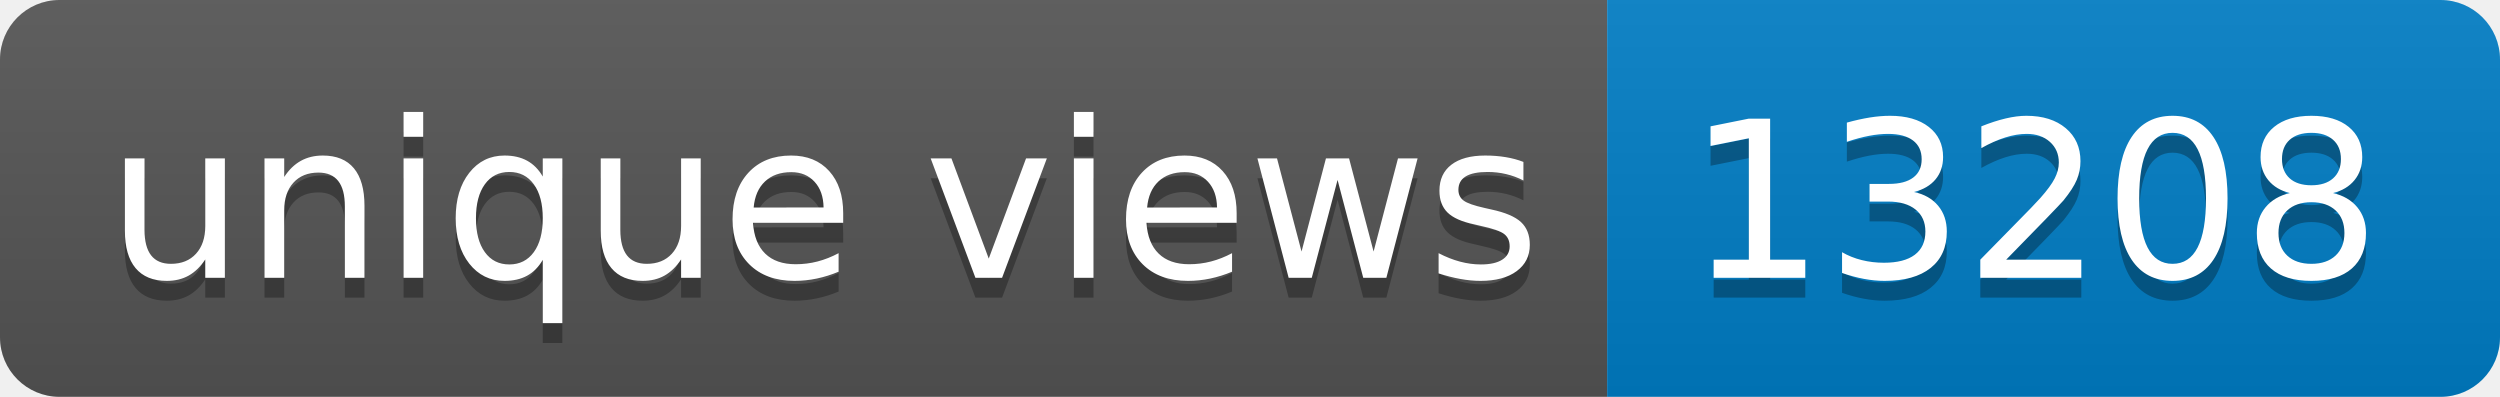
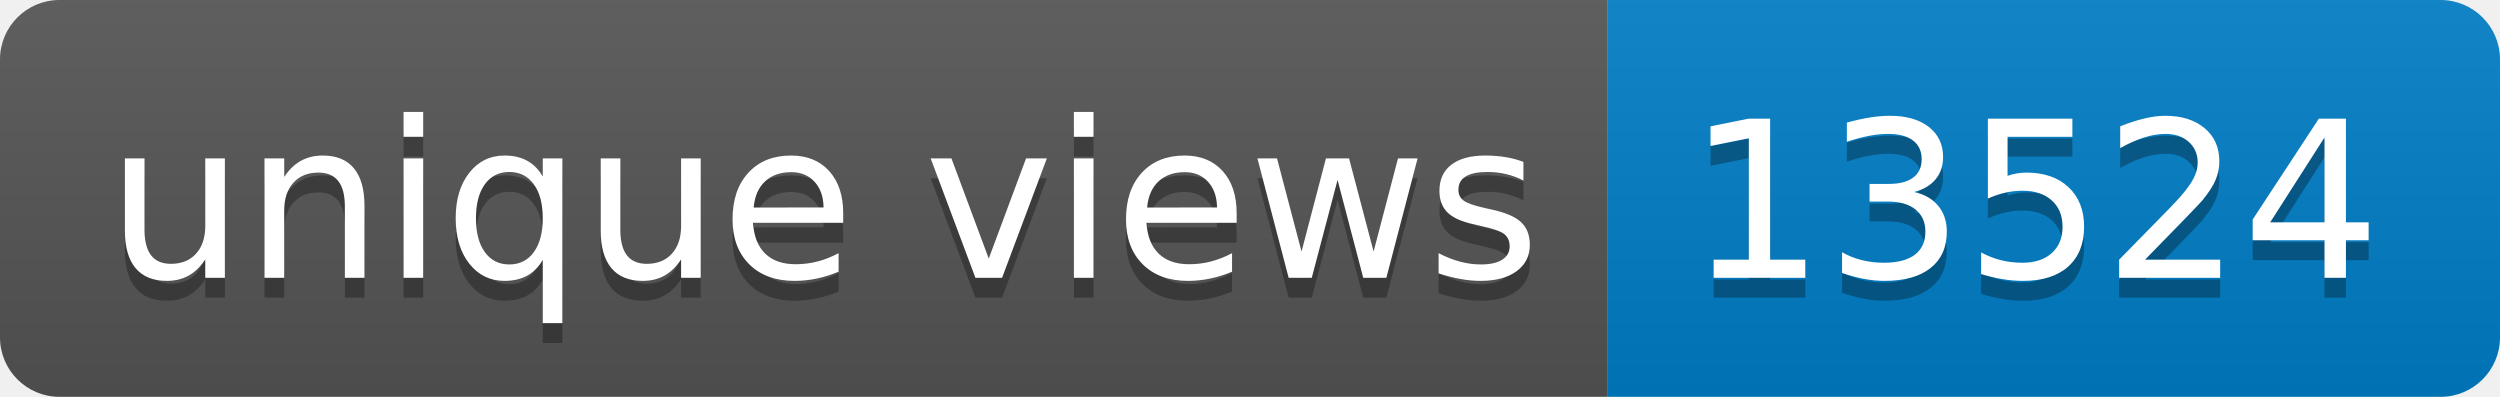
- <svg xmlns="http://www.w3.org/2000/svg" width="126" height="20" role="img" aria-label="unique views: 13208">
+ <svg xmlns="http://www.w3.org/2000/svg" width="126" height="20" role="img" aria-label="unique views: 13524">
  <linearGradient id="s" x2="0" y2="100%">
    <stop offset="0" stop-color="#bbb" stop-opacity=".1" />
    <stop offset="1" stop-opacity=".1" />
  </linearGradient>
  <clipPath id="r">
    <rect width="126" height="20" rx="3" fill="#fff" />
  </clipPath>
  <g clip-path="url(#r)">
    <rect width="81" height="20" fill="#555" />
    <rect x="81" width="45" height="20" fill="#007ec6" />
    <rect width="126" height="20" fill="url(#s)" />
  </g>
  <g fill="#fff" text-anchor="middle" font-family="Verdana,Geneva,DejaVu Sans,sans-serif" text-rendering="geometricPrecision" font-size="110">
    <text aria-hidden="true" x="415" y="150" fill="#010101" fill-opacity=".3" transform="scale(.1)" textLength="710">unique views</text>
    <text x="415" y="140" transform="scale(.1)" fill="#fff" textLength="710">unique views</text>
-     <text aria-hidden="true" x="1025" y="150" fill="#010101" fill-opacity=".3" transform="scale(.1)" textLength="350">13208</text>
-     <text x="1025" y="140" transform="scale(.1)" fill="#fff" textLength="350">13208</text>
+     <text aria-hidden="true" x="1025" y="150" fill="#010101" fill-opacity=".3" transform="scale(.1)" textLength="350">13524</text>
+     <text x="1025" y="140" transform="scale(.1)" fill="#fff" textLength="350">13524</text>
  </g>
</svg>
